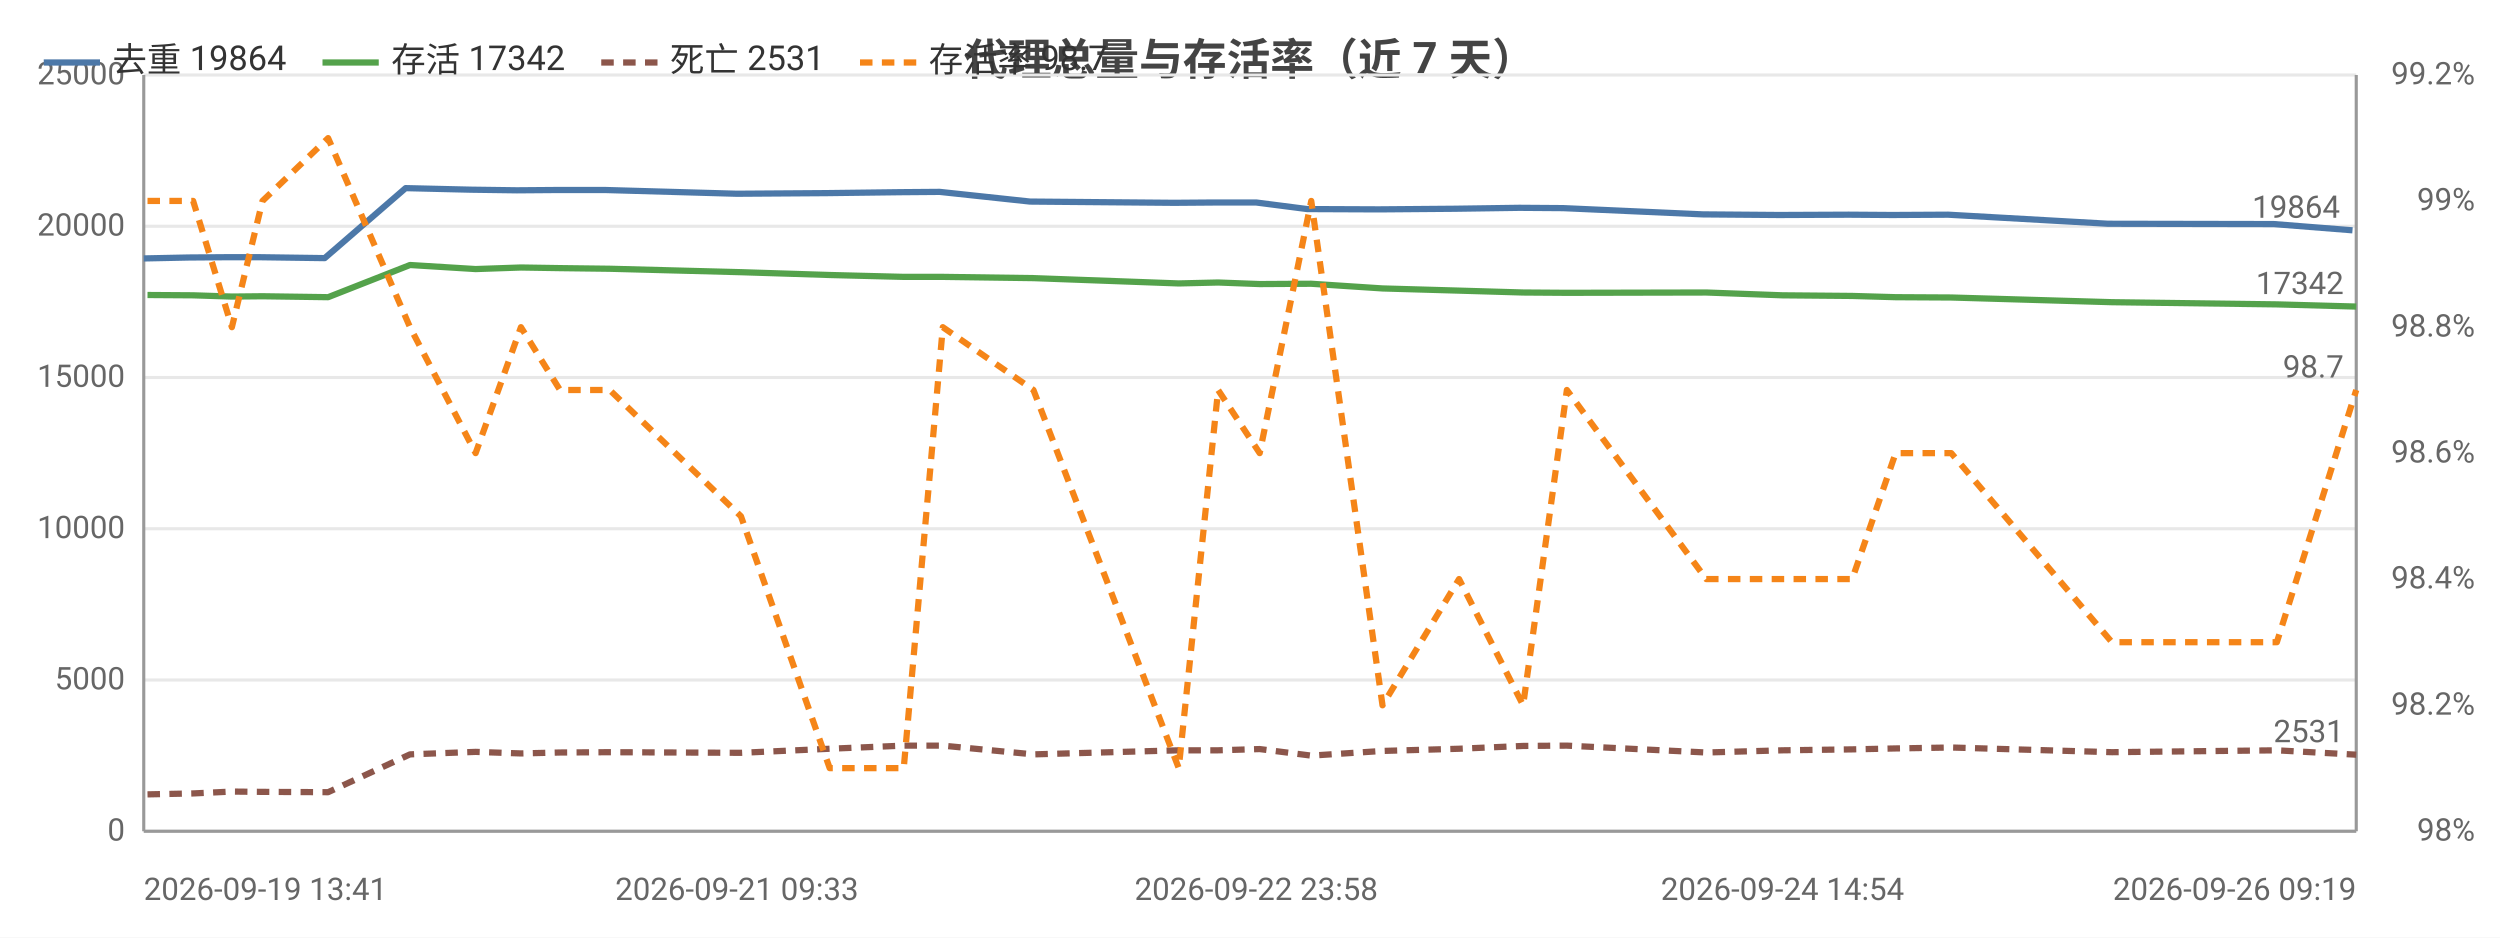
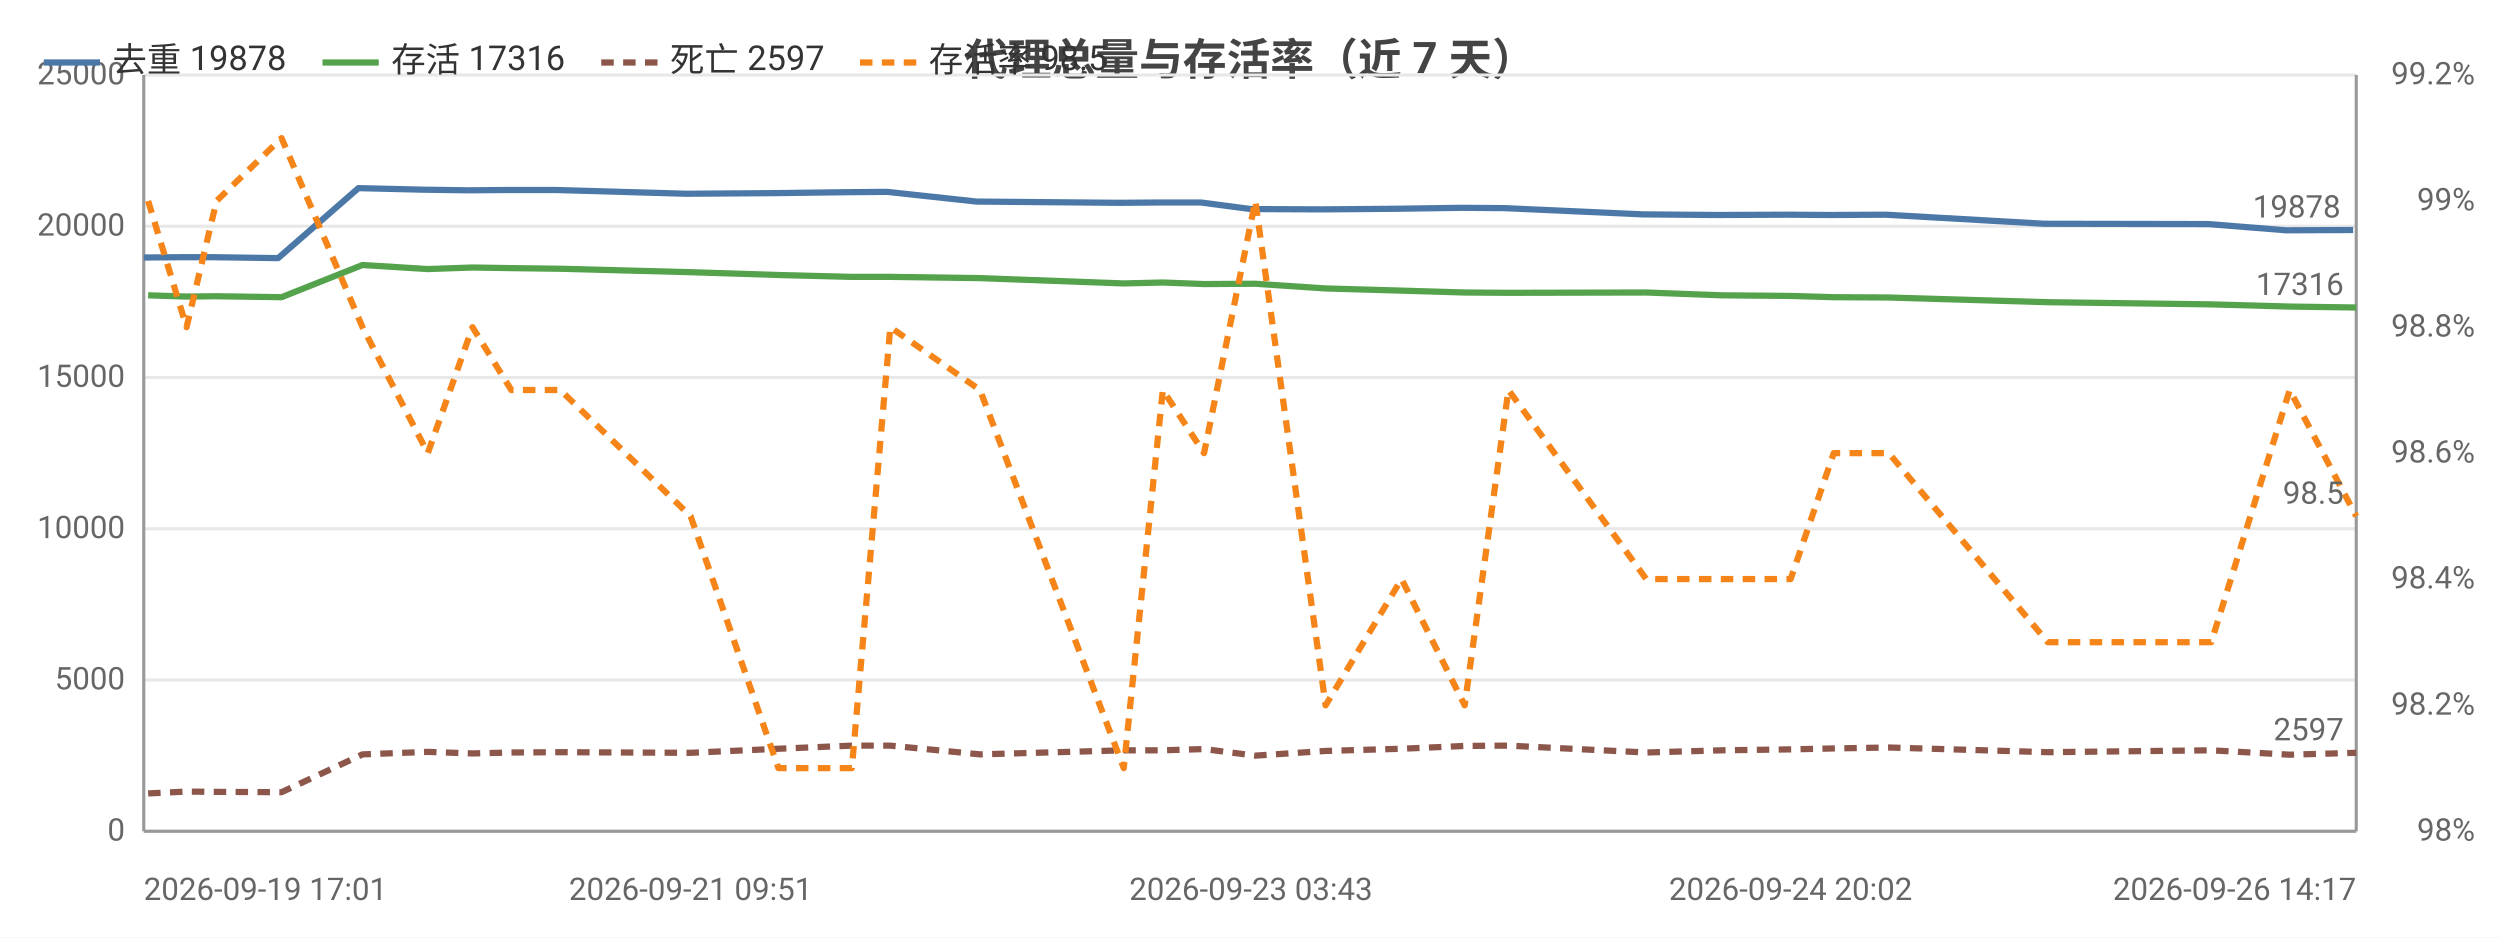
<svg xmlns="http://www.w3.org/2000/svg" width="800" height="300" viewBox="0 0 800 300">
  <rect width="800" height="300" fill="#ffffff" />
  <style>text{font-family:system-ui,-apple-system,'Segoe UI',Roboto,'PingFang SC','Microsoft YaHei','Noto Sans CJK SC',sans-serif}.g{stroke:#e8e8e8;stroke-width:1}.a{stroke:#999;stroke-width:1}.t{font-size:10px;fill:#666}.m{font-size:10px;text-anchor:middle;fill:#666}.e{font-size:10px;text-anchor:end;fill:#666}.l{font-size:11px;fill:#333}.tt{font-size:14px;font-weight:600;text-anchor:middle;fill:#444}.em{font-size:13px;text-anchor:middle;fill:#999}</style>
  <text class="tt" x="400.0" y="24">代理总量与存活率（近 7 天）</text>
  <line class="g" x1="46" y1="266" x2="754" y2="266" />
  <text class="e" x="40" y="269">0</text>
  <line class="g" x1="46" y1="217.6" x2="754" y2="217.6" />
  <text class="e" x="40" y="220.6">5000</text>
  <line class="g" x1="46" y1="169.2" x2="754" y2="169.2" />
  <text class="e" x="40" y="172.2">10000</text>
  <line class="g" x1="46" y1="120.8" x2="754" y2="120.8" />
  <text class="e" x="40" y="123.8">15000</text>
  <line class="g" x1="46" y1="72.4" x2="754" y2="72.4" />
  <text class="e" x="40" y="75.4">20000</text>
  <line class="g" x1="46" y1="24" x2="754" y2="24" />
  <text class="e" x="40" y="27">25000</text>
  <text class="e" x="792" y="269">98%</text>
  <text class="e" x="792" y="228.7">98.2%</text>
  <text class="e" x="792" y="188.3">98.4%</text>
  <text class="e" x="792" y="148">98.6%</text>
  <text class="e" x="792" y="107.7">98.8%</text>
  <text class="e" x="792" y="67.3">99%</text>
  <text class="e" x="792" y="27">99.2%</text>
  <line class="a" x1="754" y1="24" x2="754" y2="266" />
  <line class="a" x1="46" y1="24" x2="46" y2="266" />
  <line class="a" x1="46" y1="266" x2="754" y2="266" />
-   <polyline fill="none" stroke="#4c78a8" stroke-width="2" stroke-linejoin="round" points="46,82.7 60.4,82.4 73.2,82.3 82.6,82.3 103.9,82.6 129.8,60.2 150.8,60.7 165.4,60.9 178.1,60.8 193.7,60.8 235.8,62.0 264.5,61.8 288.1,61.5 300.7,61.4 329.6,64.5 375.8,64.9 388.4,64.8 402.0,64.8 418.3,66.9 441.2,67.0 465.5,66.8 486.2,66.5 500.2,66.6 544.9,68.6 569.3,68.8 591.6,68.7 605.5,68.8 623.4,68.7 674.6,71.6 727.6,71.7 752.8,73.7" />
-   <circle cx="46" cy="82.7" r="4" fill="transparent" />
-   <circle cx="73.2" cy="82.3" r="4" fill="transparent" />
-   <circle cx="82.6" cy="82.3" r="4" fill="transparent" />
-   <circle cx="129.8" cy="60.2" r="4" fill="transparent" />
-   <circle cx="150.8" cy="60.7" r="4" fill="transparent" />
-   <circle cx="178.1" cy="60.8" r="4" fill="transparent" />
-   <circle cx="193.7" cy="60.8" r="4" fill="transparent" />
-   <circle cx="264.5" cy="61.8" r="4" fill="transparent" />
-   <circle cx="300.7" cy="61.4" r="4" fill="transparent" />
-   <circle cx="329.6" cy="64.5" r="4" fill="transparent" />
-   <circle cx="388.4" cy="64.8" r="4" fill="transparent" />
-   <circle cx="402.0" cy="64.8" r="4" fill="transparent" />
-   <circle cx="441.2" cy="67.0" r="4" fill="transparent" />
-   <circle cx="486.2" cy="66.5" r="4" fill="transparent" />
-   <circle cx="500.2" cy="66.6" r="4" fill="transparent" />
-   <circle cx="569.3" cy="68.8" r="4" fill="transparent" />
-   <circle cx="591.6" cy="68.7" r="4" fill="transparent" />
-   <circle cx="623.4" cy="68.7" r="4" fill="transparent" />
-   <circle cx="674.6" cy="71.6" r="4" fill="transparent" />
-   <circle cx="752.8" cy="73.7" r="4" fill="transparent" />
-   <text class="t" x="748.8" y="69.7" text-anchor="end" fill="#4c78a8">19864</text>
-   <polyline fill="none" stroke="#54a24b" stroke-width="2" stroke-linejoin="round" points="47.2,94.4 61.8,94.5 74.2,94.9 84.0,94.8 105.0,95.1 131.2,84.8 152.2,86.1 166.7,85.6 179.2,85.8 195.1,86.0 237.1,87.1 265.5,88.0 289.2,88.6 301.7,88.6 330.7,89.0 377.2,90.7 389.8,90.4 403.1,90.9 419.6,90.8 442.4,92.3 466.9,93.0 487.4,93.6 501.4,93.7 546.0,93.6 570.4,94.5 592.7,94.7 606.6,95.1 624.4,95.2 675.8,96.7 728.6,97.4 754,98.1" />
-   <circle cx="47.2" cy="94.4" r="4" fill="transparent" />
-   <circle cx="74.2" cy="94.9" r="4" fill="transparent" />
-   <circle cx="84.0" cy="94.8" r="4" fill="transparent" />
-   <circle cx="131.2" cy="84.8" r="4" fill="transparent" />
-   <circle cx="152.2" cy="86.1" r="4" fill="transparent" />
-   <circle cx="179.2" cy="85.8" r="4" fill="transparent" />
-   <circle cx="195.1" cy="86.0" r="4" fill="transparent" />
-   <circle cx="265.5" cy="88.0" r="4" fill="transparent" />
-   <circle cx="301.7" cy="88.6" r="4" fill="transparent" />
-   <circle cx="330.7" cy="89.0" r="4" fill="transparent" />
-   <circle cx="389.8" cy="90.4" r="4" fill="transparent" />
-   <circle cx="403.1" cy="90.9" r="4" fill="transparent" />
-   <circle cx="442.4" cy="92.3" r="4" fill="transparent" />
-   <circle cx="487.4" cy="93.6" r="4" fill="transparent" />
-   <circle cx="501.4" cy="93.7" r="4" fill="transparent" />
-   <circle cx="570.4" cy="94.5" r="4" fill="transparent" />
-   <circle cx="592.7" cy="94.7" r="4" fill="transparent" />
-   <circle cx="624.4" cy="95.2" r="4" fill="transparent" />
-   <circle cx="675.8" cy="96.7" r="4" fill="transparent" />
-   <circle cx="754" cy="98.1" r="4" fill="transparent" />
-   <text class="t" x="750" y="94.1" text-anchor="end" fill="#54a24b">17342</text>
-   <polyline fill="none" stroke="#8c564b" stroke-width="2" stroke-dasharray="4,3" stroke-linejoin="round" points="47.2,254.2 61.8,253.9 74.2,253.3 84.0,253.4 105.0,253.5 131.2,241.4 152.2,240.6 166.7,241.1 179.2,240.8 195.1,240.7 237.1,240.9 265.5,239.6 289.2,238.6 301.7,238.6 330.7,241.4 377.2,240.1 389.8,240.1 403.1,239.7 419.6,241.8 442.4,240.3 466.9,239.6 487.4,238.7 501.4,238.6 546.0,240.8 570.4,240.1 592.7,239.8 606.6,239.5 624.4,239.2 675.8,240.7 728.6,240.1 754,241.5" />
-   <circle cx="47.2" cy="254.2" r="4" fill="transparent" />
-   <circle cx="74.2" cy="253.3" r="4" fill="transparent" />
-   <circle cx="84.0" cy="253.4" r="4" fill="transparent" />
-   <circle cx="131.2" cy="241.4" r="4" fill="transparent" />
-   <circle cx="152.2" cy="240.6" r="4" fill="transparent" />
-   <circle cx="179.2" cy="240.8" r="4" fill="transparent" />
-   <circle cx="195.1" cy="240.7" r="4" fill="transparent" />
-   <circle cx="265.5" cy="239.6" r="4" fill="transparent" />
-   <circle cx="301.7" cy="238.6" r="4" fill="transparent" />
-   <circle cx="330.7" cy="241.4" r="4" fill="transparent" />
-   <circle cx="389.8" cy="240.1" r="4" fill="transparent" />
-   <circle cx="403.1" cy="239.7" r="4" fill="transparent" />
-   <circle cx="442.4" cy="240.3" r="4" fill="transparent" />
-   <circle cx="487.4" cy="238.7" r="4" fill="transparent" />
-   <circle cx="501.4" cy="238.6" r="4" fill="transparent" />
-   <circle cx="570.4" cy="240.1" r="4" fill="transparent" />
-   <circle cx="592.7" cy="239.8" r="4" fill="transparent" />
-   <circle cx="624.4" cy="239.2" r="4" fill="transparent" />
-   <circle cx="675.8" cy="240.7" r="4" fill="transparent" />
-   <circle cx="754" cy="241.5" r="4" fill="transparent" />
-   <text class="t" x="750" y="237.5" text-anchor="end" fill="#8c564b">2531</text>
-   <polyline fill="none" stroke="#f58518" stroke-width="2" stroke-dasharray="4,3" stroke-linejoin="round" points="47.2,64.3 61.8,64.3 74.2,104.7 84.0,64.3 105.0,44.2 131.2,104.7 152.2,145 166.7,104.7 179.2,124.8 195.1,124.8 237.1,165.2 265.5,245.8 289.2,245.8 301.7,104.7 330.7,124.8 377.2,245.8 389.8,124.8 403.1,145 419.6,64.3 442.4,225.7 466.9,185.3 487.4,225.7 501.4,124.8 546.0,185.3 570.4,185.3 592.7,185.3 606.6,145 624.4,145 675.8,205.5 728.6,205.5 754,124.8" />
-   <circle cx="47.2" cy="64.3" r="4" fill="transparent" />
-   <circle cx="74.2" cy="104.7" r="4" fill="transparent" />
-   <circle cx="84.0" cy="64.3" r="4" fill="transparent" />
-   <circle cx="131.2" cy="104.7" r="4" fill="transparent" />
-   <circle cx="152.2" cy="145" r="4" fill="transparent" />
-   <circle cx="179.2" cy="124.8" r="4" fill="transparent" />
-   <circle cx="195.1" cy="124.8" r="4" fill="transparent" />
-   <circle cx="265.5" cy="245.8" r="4" fill="transparent" />
-   <circle cx="301.7" cy="104.7" r="4" fill="transparent" />
-   <circle cx="330.7" cy="124.8" r="4" fill="transparent" />
-   <circle cx="389.8" cy="124.8" r="4" fill="transparent" />
-   <circle cx="403.1" cy="145" r="4" fill="transparent" />
-   <circle cx="442.4" cy="225.7" r="4" fill="transparent" />
-   <circle cx="487.4" cy="225.7" r="4" fill="transparent" />
-   <circle cx="501.4" cy="124.8" r="4" fill="transparent" />
-   <circle cx="570.4" cy="185.3" r="4" fill="transparent" />
-   <circle cx="592.7" cy="185.3" r="4" fill="transparent" />
-   <circle cx="624.4" cy="145" r="4" fill="transparent" />
-   <circle cx="675.8" cy="205.5" r="4" fill="transparent" />
-   <circle cx="754" cy="124.8" r="4" fill="transparent" />
-   <text class="t" x="750" y="120.8" text-anchor="end" fill="#f58518">98.7</text>
-   <text class="t" x="46" y="288">2026-09-19 13:41</text>
-   <text class="m" x="235.8" y="288">2026-09-21 09:33</text>
-   <text class="m" x="402.0" y="288">2026-09-22 23:58</text>
-   <text class="m" x="570.4" y="288">2026-09-24 14:54</text>
-   <text class="e" x="754" y="288">2026-09-26 09:19</text>
+   <polyline fill="none" stroke="#4c78a8" stroke-width="2" stroke-linejoin="round" points="46,82.4 58.7,82.3 68.0,82.3 89.0,82.6 114.7,60.2 135.5,60.7 149.9,60.9 162.6,60.8 178.0,60.8 219.6,62.0 248.0,61.8 271.4,61.5 283.9,61.4 312.5,64.5 358.3,64.9 370.7,64.8 384.3,64.8 400.3,66.9 423.1,67.0 447.1,66.8 467.6,66.5 481.4,66.6 525.7,68.6 549.8,68.8 571.9,68.7 585.7,68.8 603.4,68.7 654.1,71.6 706.6,71.7 731.6,73.7 753.0,73.6" />
+   <circle cx="46" cy="82.4" r="4" fill="transparent" />
+   <circle cx="68.0" cy="82.3" r="4" fill="transparent" />
+   <circle cx="89.0" cy="82.6" r="4" fill="transparent" />
+   <circle cx="135.5" cy="60.7" r="4" fill="transparent" />
+   <circle cx="149.9" cy="60.9" r="4" fill="transparent" />
+   <circle cx="178.0" cy="60.8" r="4" fill="transparent" />
+   <circle cx="219.6" cy="62.0" r="4" fill="transparent" />
+   <circle cx="271.4" cy="61.5" r="4" fill="transparent" />
+   <circle cx="312.5" cy="64.5" r="4" fill="transparent" />
+   <circle cx="358.3" cy="64.9" r="4" fill="transparent" />
+   <circle cx="384.3" cy="64.8" r="4" fill="transparent" />
+   <circle cx="400.3" cy="66.9" r="4" fill="transparent" />
+   <circle cx="447.1" cy="66.8" r="4" fill="transparent" />
+   <circle cx="481.4" cy="66.6" r="4" fill="transparent" />
+   <circle cx="525.7" cy="68.6" r="4" fill="transparent" />
+   <circle cx="571.9" cy="68.7" r="4" fill="transparent" />
+   <circle cx="585.7" cy="68.8" r="4" fill="transparent" />
+   <circle cx="654.1" cy="71.6" r="4" fill="transparent" />
+   <circle cx="706.6" cy="71.7" r="4" fill="transparent" />
+   <circle cx="753.0" cy="73.6" r="4" fill="transparent" />
+   <text class="t" x="749.0" y="69.6" text-anchor="end" fill="#4c78a8">19878</text>
+   <polyline fill="none" stroke="#54a24b" stroke-width="2" stroke-linejoin="round" points="47.4,94.5 59.7,94.9 69.3,94.8 90.1,95.1 116.0,84.8 136.9,86.1 151.2,85.6 163.6,85.8 179.3,86.0 221.0,87.1 249.1,88.0 272.6,88.6 284.9,88.6 313.6,89.0 359.6,90.7 372.1,90.4 385.3,90.9 401.7,90.8 424.2,92.3 448.5,93.0 468.7,93.6 482.7,93.7 526.8,93.6 551.0,94.5 573.0,94.7 586.8,95.1 604.4,95.2 655.3,96.7 707.6,97.4 732.7,98.1 754,98.4" />
+   <circle cx="47.4" cy="94.5" r="4" fill="transparent" />
+   <circle cx="69.3" cy="94.8" r="4" fill="transparent" />
+   <circle cx="90.1" cy="95.1" r="4" fill="transparent" />
+   <circle cx="136.9" cy="86.1" r="4" fill="transparent" />
+   <circle cx="151.2" cy="85.6" r="4" fill="transparent" />
+   <circle cx="179.3" cy="86.0" r="4" fill="transparent" />
+   <circle cx="221.0" cy="87.1" r="4" fill="transparent" />
+   <circle cx="272.6" cy="88.6" r="4" fill="transparent" />
+   <circle cx="313.6" cy="89.0" r="4" fill="transparent" />
+   <circle cx="359.6" cy="90.7" r="4" fill="transparent" />
+   <circle cx="385.3" cy="90.9" r="4" fill="transparent" />
+   <circle cx="401.7" cy="90.8" r="4" fill="transparent" />
+   <circle cx="448.5" cy="93.0" r="4" fill="transparent" />
+   <circle cx="482.7" cy="93.7" r="4" fill="transparent" />
+   <circle cx="526.8" cy="93.6" r="4" fill="transparent" />
+   <circle cx="573.0" cy="94.7" r="4" fill="transparent" />
+   <circle cx="586.8" cy="95.1" r="4" fill="transparent" />
+   <circle cx="655.3" cy="96.7" r="4" fill="transparent" />
+   <circle cx="707.6" cy="97.4" r="4" fill="transparent" />
+   <circle cx="754" cy="98.4" r="4" fill="transparent" />
+   <text class="t" x="750" y="94.4" text-anchor="end" fill="#54a24b">17316</text>
+   <polyline fill="none" stroke="#8c564b" stroke-width="2" stroke-dasharray="4,3" stroke-linejoin="round" points="47.4,253.9 59.7,253.3 69.3,253.4 90.1,253.5 116.0,241.4 136.9,240.6 151.2,241.1 163.6,240.8 179.3,240.7 221.0,240.9 249.1,239.6 272.6,238.6 284.9,238.6 313.6,241.4 359.6,240.1 372.1,240.1 385.3,239.7 401.7,241.8 424.2,240.3 448.5,239.6 468.7,238.7 482.7,238.6 526.8,240.8 551.0,240.1 573.0,239.8 586.8,239.5 604.4,239.2 655.3,240.7 707.6,240.1 732.7,241.5 754,240.9" />
+   <circle cx="47.4" cy="253.9" r="4" fill="transparent" />
+   <circle cx="69.3" cy="253.4" r="4" fill="transparent" />
+   <circle cx="90.1" cy="253.5" r="4" fill="transparent" />
+   <circle cx="136.9" cy="240.6" r="4" fill="transparent" />
+   <circle cx="151.2" cy="241.1" r="4" fill="transparent" />
+   <circle cx="179.3" cy="240.7" r="4" fill="transparent" />
+   <circle cx="221.0" cy="240.9" r="4" fill="transparent" />
+   <circle cx="272.6" cy="238.6" r="4" fill="transparent" />
+   <circle cx="313.6" cy="241.4" r="4" fill="transparent" />
+   <circle cx="359.6" cy="240.1" r="4" fill="transparent" />
+   <circle cx="385.3" cy="239.7" r="4" fill="transparent" />
+   <circle cx="401.7" cy="241.8" r="4" fill="transparent" />
+   <circle cx="448.5" cy="239.6" r="4" fill="transparent" />
+   <circle cx="482.7" cy="238.6" r="4" fill="transparent" />
+   <circle cx="526.8" cy="240.8" r="4" fill="transparent" />
+   <circle cx="573.0" cy="239.8" r="4" fill="transparent" />
+   <circle cx="586.8" cy="239.5" r="4" fill="transparent" />
+   <circle cx="655.3" cy="240.7" r="4" fill="transparent" />
+   <circle cx="707.6" cy="240.1" r="4" fill="transparent" />
+   <circle cx="754" cy="240.9" r="4" fill="transparent" />
+   <text class="t" x="750" y="236.9" text-anchor="end" fill="#8c564b">2597</text>
+   <polyline fill="none" stroke="#f58518" stroke-width="2" stroke-dasharray="4,3" stroke-linejoin="round" points="47.4,64.3 59.7,104.7 69.3,64.3 90.1,44.2 116.0,104.7 136.9,145 151.2,104.7 163.6,124.8 179.3,124.8 221.0,165.2 249.1,245.8 272.6,245.8 284.9,104.7 313.6,124.8 359.6,245.8 372.1,124.8 385.3,145 401.7,64.3 424.2,225.7 448.5,185.3 468.7,225.7 482.7,124.8 526.8,185.3 551.0,185.3 573.0,185.3 586.8,145 604.4,145 655.3,205.5 707.6,205.5 732.7,124.8 754,165.2" />
+   <circle cx="47.4" cy="64.3" r="4" fill="transparent" />
+   <circle cx="69.3" cy="64.3" r="4" fill="transparent" />
+   <circle cx="90.1" cy="44.2" r="4" fill="transparent" />
+   <circle cx="136.9" cy="145" r="4" fill="transparent" />
+   <circle cx="151.2" cy="104.7" r="4" fill="transparent" />
+   <circle cx="179.3" cy="124.8" r="4" fill="transparent" />
+   <circle cx="221.0" cy="165.2" r="4" fill="transparent" />
+   <circle cx="272.6" cy="245.8" r="4" fill="transparent" />
+   <circle cx="313.6" cy="124.8" r="4" fill="transparent" />
+   <circle cx="359.6" cy="245.8" r="4" fill="transparent" />
+   <circle cx="385.3" cy="145" r="4" fill="transparent" />
+   <circle cx="401.7" cy="64.3" r="4" fill="transparent" />
+   <circle cx="448.5" cy="185.3" r="4" fill="transparent" />
+   <circle cx="482.7" cy="124.8" r="4" fill="transparent" />
+   <circle cx="526.8" cy="185.3" r="4" fill="transparent" />
+   <circle cx="573.0" cy="185.3" r="4" fill="transparent" />
+   <circle cx="586.8" cy="145" r="4" fill="transparent" />
+   <circle cx="655.3" cy="205.5" r="4" fill="transparent" />
+   <circle cx="707.6" cy="205.5" r="4" fill="transparent" />
+   <circle cx="754" cy="165.2" r="4" fill="transparent" />
+   <text class="t" x="750" y="161.2" text-anchor="end" fill="#f58518">98.5</text>
+   <text class="t" x="46" y="288">2026-09-19 17:01</text>
+   <text class="m" x="221.0" y="288">2026-09-21 09:51</text>
+   <text class="m" x="400.3" y="288">2026-09-23 03:43</text>
+   <text class="m" x="573.0" y="288">2026-09-24 20:02</text>
+   <text class="e" x="754" y="288">2026-09-26 14:17</text>
  <line x1="14" y1="20" x2="32" y2="20" stroke="#4c78a8" stroke-width="2" />
-   <text class="l" x="36" y="23">去重 19864</text>
+   <text class="l" x="36" y="23">去重 19878</text>
  <line x1="103.2" y1="20" x2="121.2" y2="20" stroke="#54a24b" stroke-width="2" />
-   <text class="l" x="125.2" y="23">存活 17342</text>
+   <text class="l" x="125.2" y="23">存活 17316</text>
  <line x1="192.4" y1="20" x2="210.4" y2="20" stroke="#8c564b" stroke-width="2" stroke-dasharray="4,3" />
-   <text class="l" x="214.4" y="23">死亡 2531</text>
+   <text class="l" x="214.4" y="23">死亡 2597</text>
  <line x1="275.2" y1="20" x2="293.2" y2="20" stroke="#f58518" stroke-width="2" stroke-dasharray="4,3" />
-   <text class="l" x="297.2" y="23">存活率 98.7</text>
+   <text class="l" x="297.2" y="23">存活率 98.5</text>
</svg>
